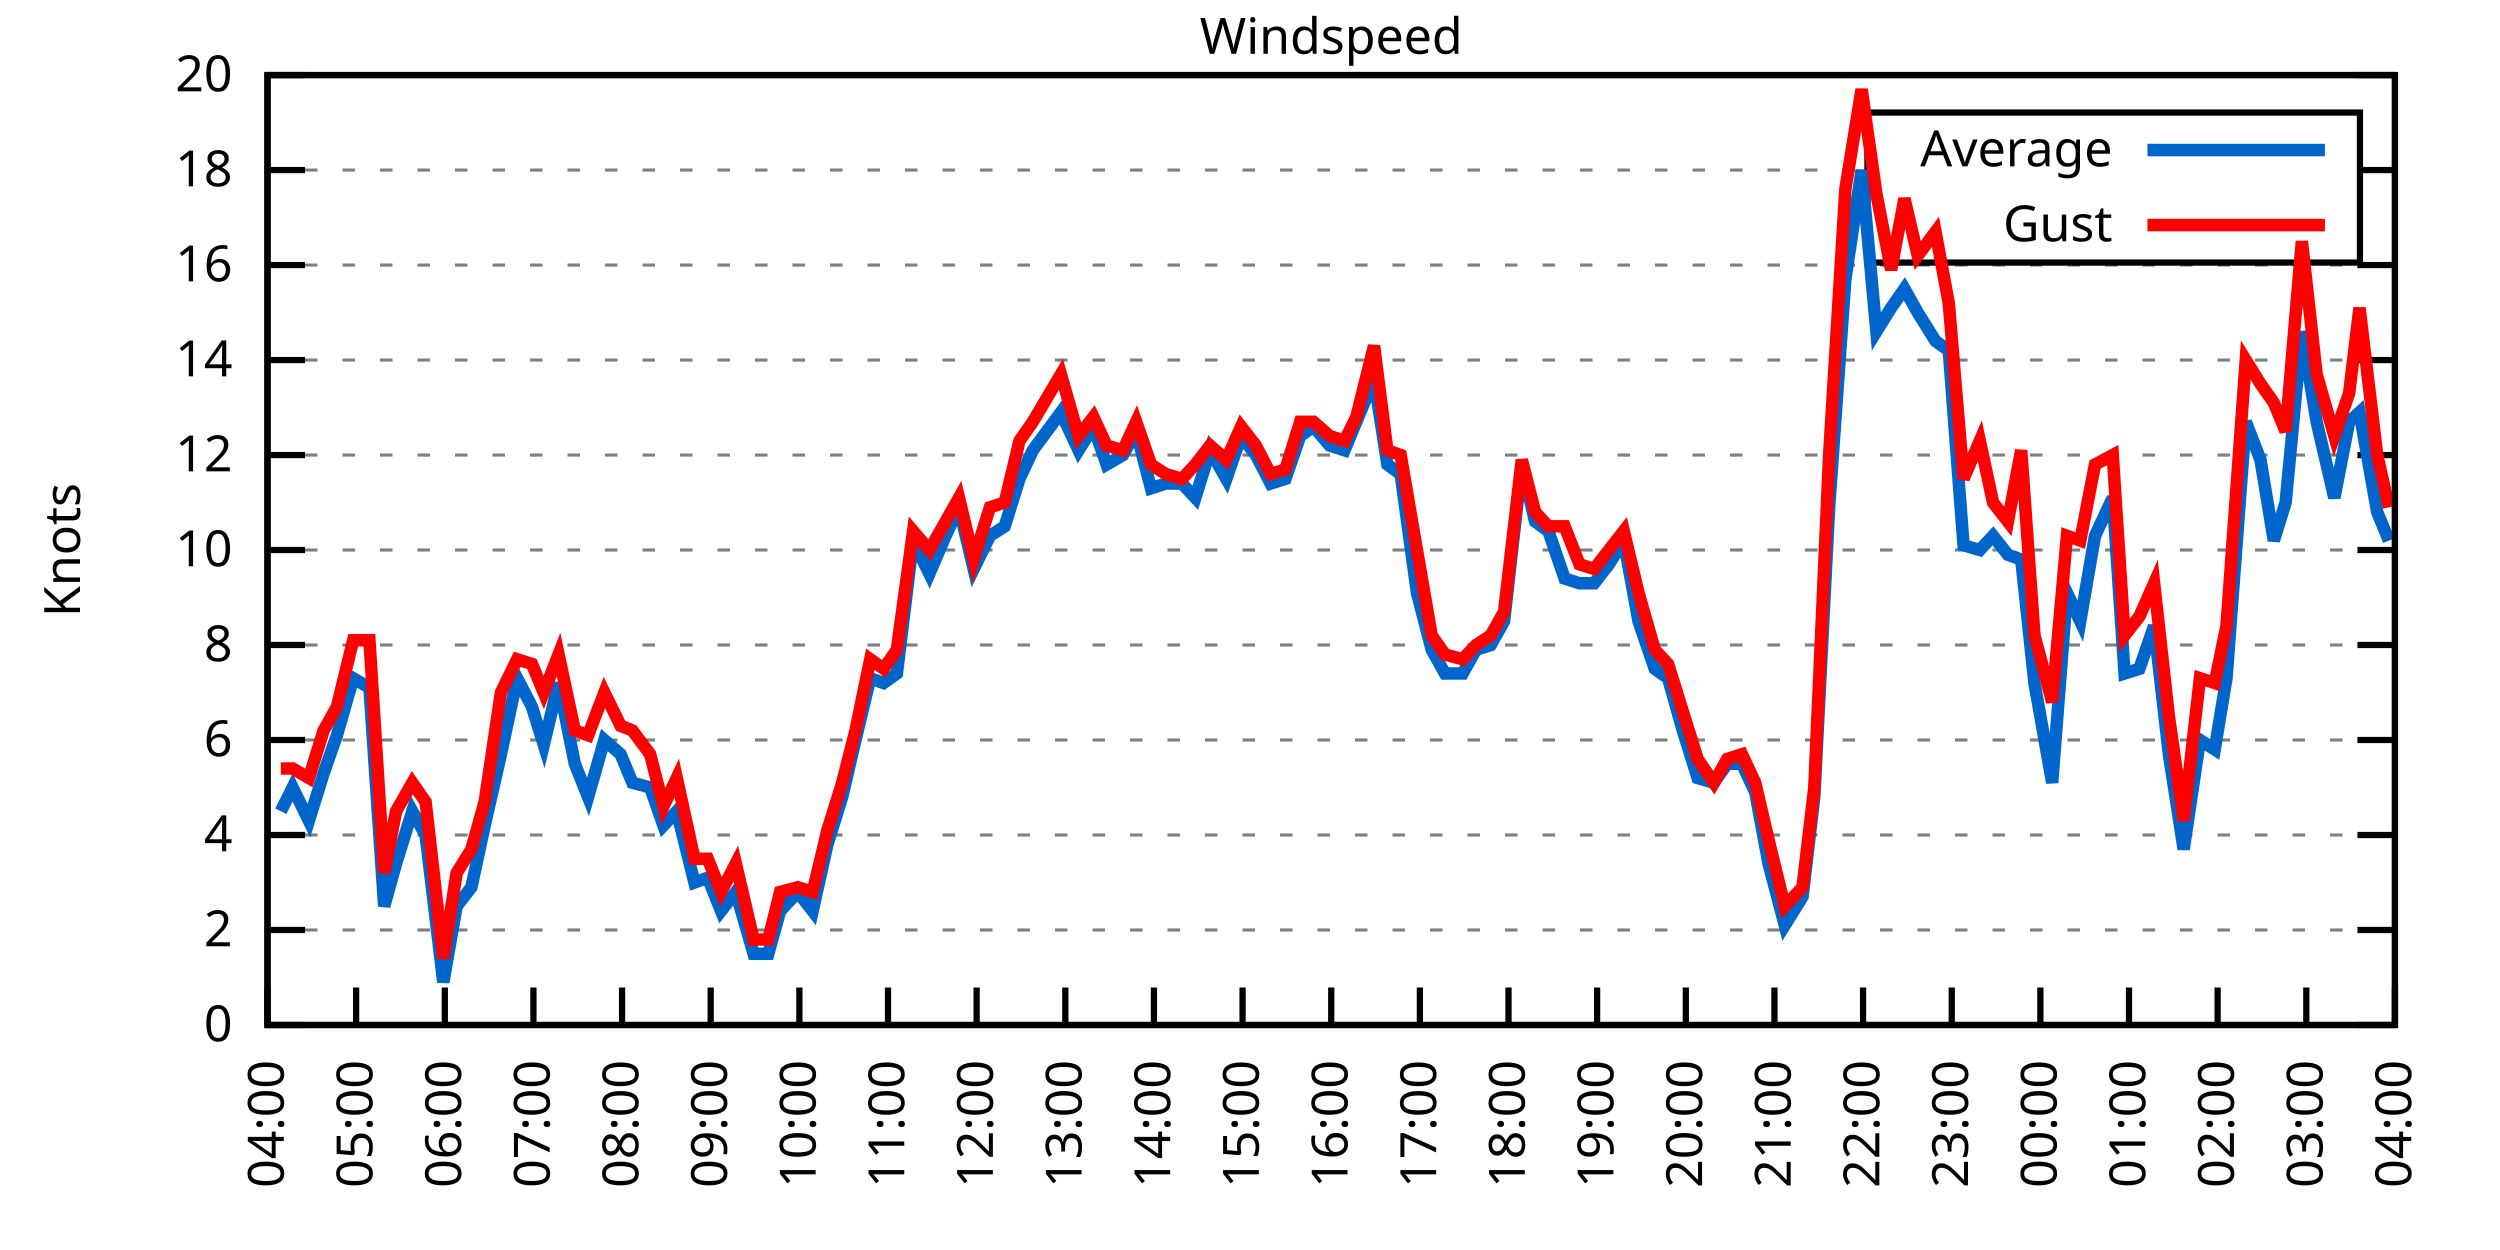
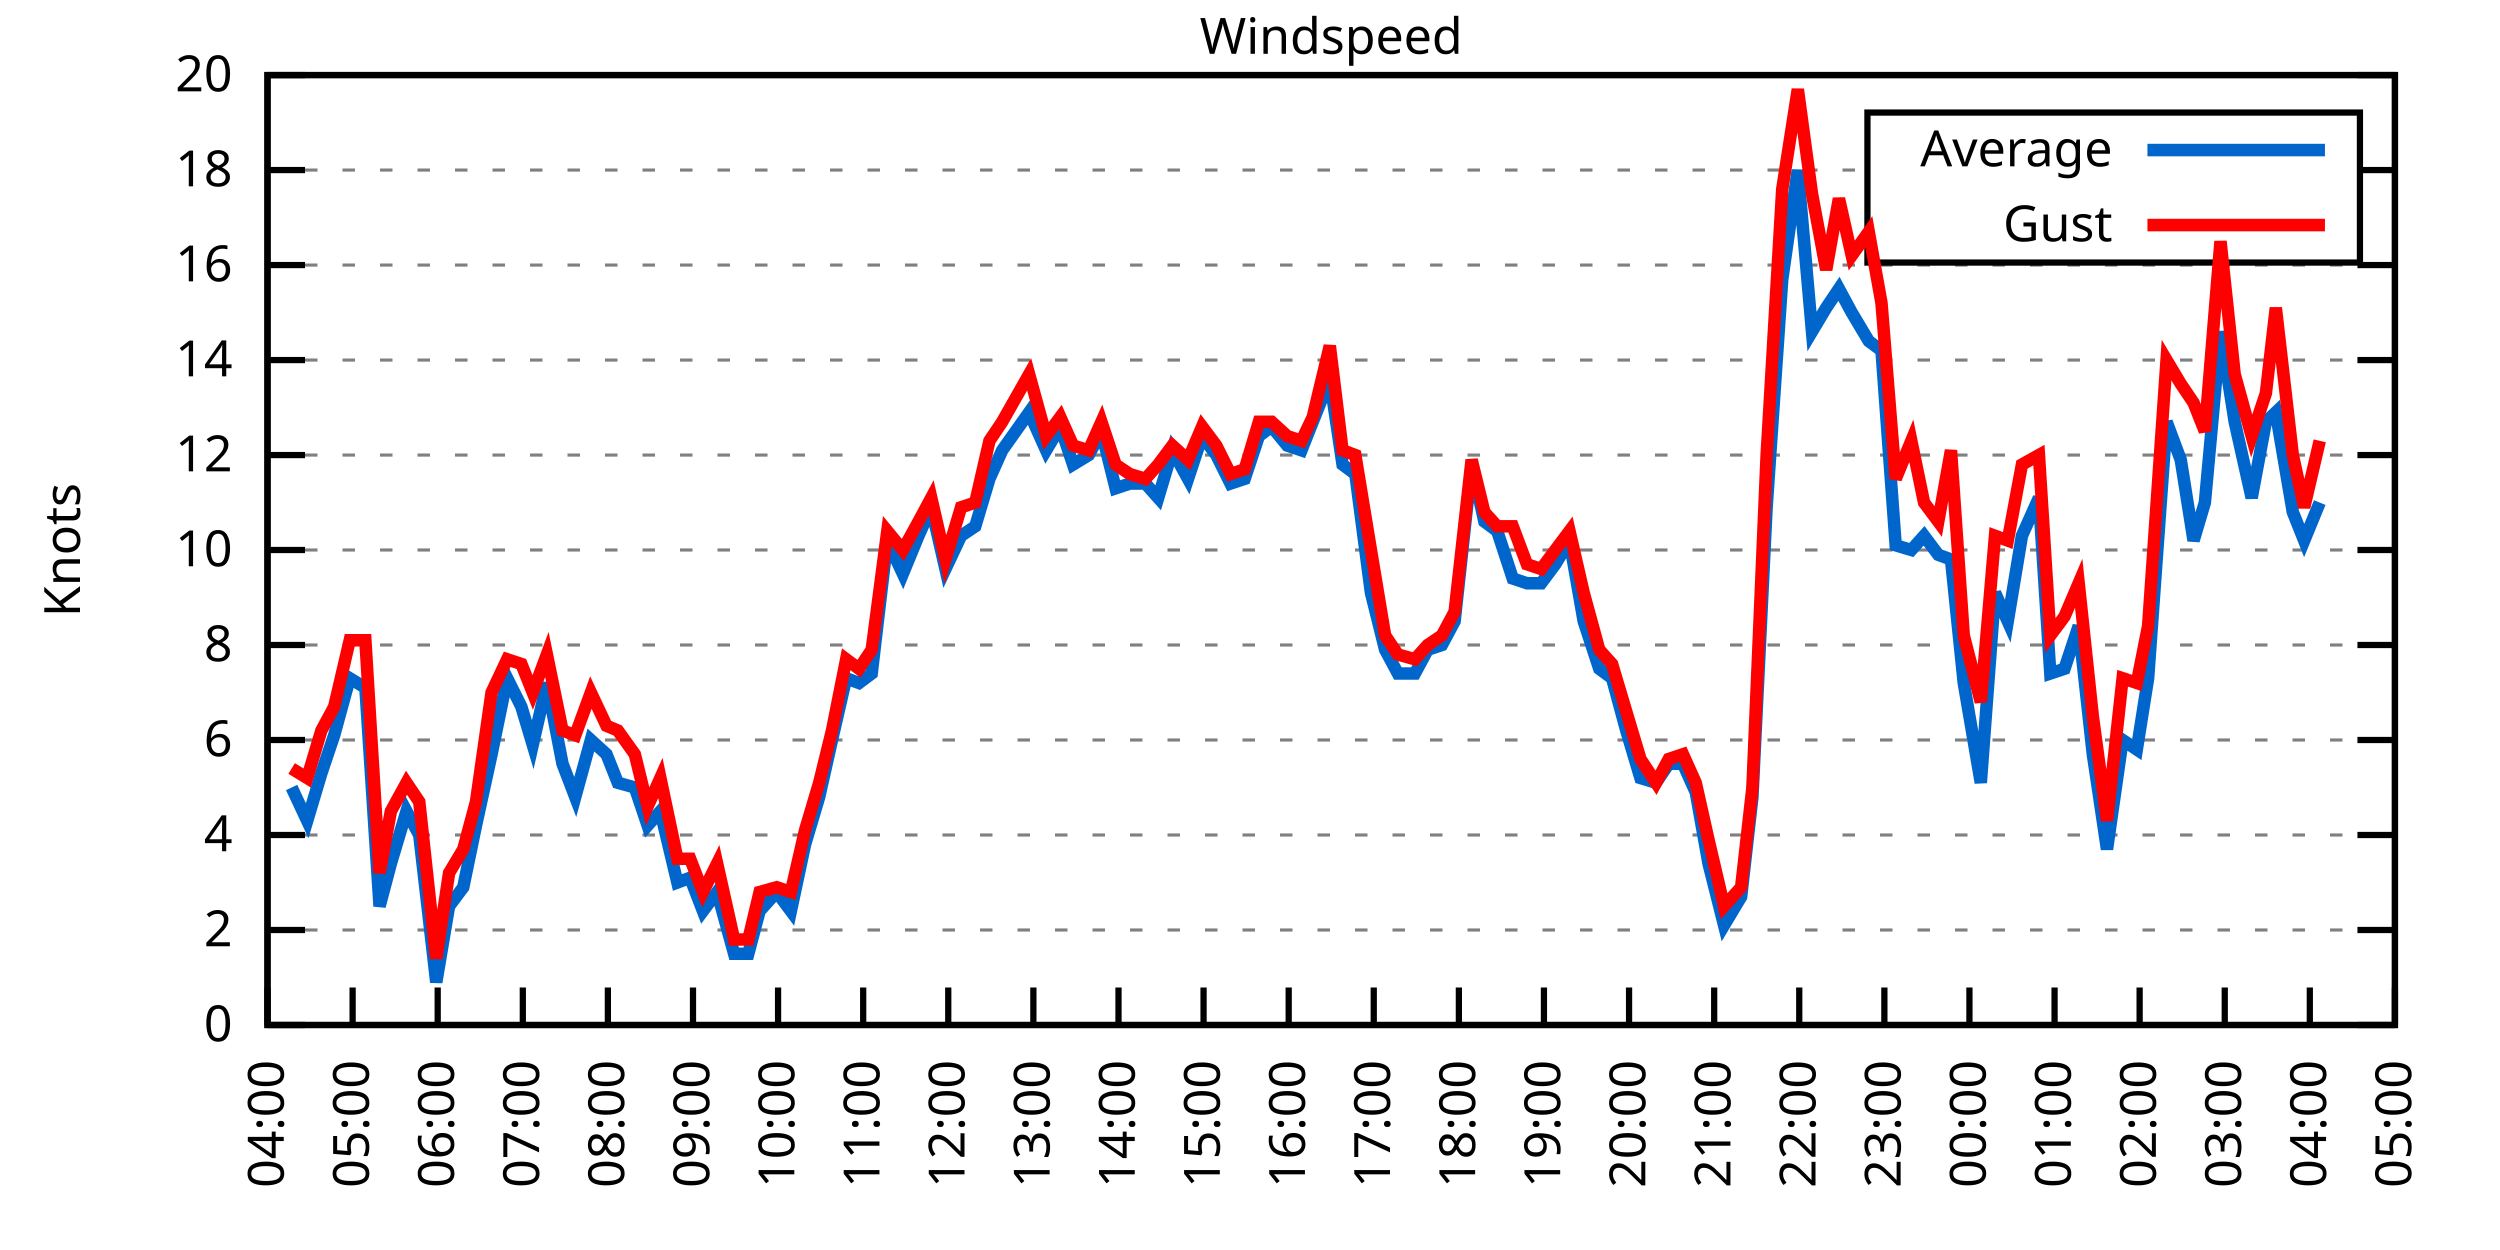
<svg xmlns="http://www.w3.org/2000/svg" xmlns:xlink="http://www.w3.org/1999/xlink" width="400" height="200" viewBox="0 0 400 200">
  <g id="gnuplot_canvas">
    <rect x="0" y="0" width="400" height="200" fill="none" />
    <defs>
      <circle id="gpDot" r="0.5" stroke-width="0.5" stroke="currentColor" />
      <path id="gpPt0" stroke-width="0.333" stroke="currentColor" d="M-1,0 h2 M0,-1 v2" />
      <path id="gpPt1" stroke-width="0.333" stroke="currentColor" d="M-1,-1 L1,1 M1,-1 L-1,1" />
      <path id="gpPt2" stroke-width="0.333" stroke="currentColor" d="M-1,0 L1,0 M0,-1 L0,1 M-1,-1 L1,1 M-1,1 L1,-1" />
      <rect id="gpPt3" stroke-width="0.333" stroke="currentColor" x="-1" y="-1" width="2" height="2" />
      <rect id="gpPt4" stroke-width="0.333" stroke="currentColor" fill="currentColor" x="-1" y="-1" width="2" height="2" />
      <circle id="gpPt5" stroke-width="0.333" stroke="currentColor" cx="0" cy="0" r="1" />
      <use xlink:href="#gpPt5" id="gpPt6" fill="currentColor" stroke="none" />
      <path id="gpPt7" stroke-width="0.333" stroke="currentColor" d="M0,-1.33 L-1.33,0.67 L1.33,0.67 z" />
      <use xlink:href="#gpPt7" id="gpPt8" fill="currentColor" stroke="none" />
      <use xlink:href="#gpPt7" id="gpPt9" stroke="currentColor" transform="rotate(180)" />
      <use xlink:href="#gpPt9" id="gpPt10" fill="currentColor" stroke="none" />
      <use xlink:href="#gpPt3" id="gpPt11" stroke="currentColor" transform="rotate(45)" />
      <use xlink:href="#gpPt11" id="gpPt12" fill="currentColor" stroke="none" />
      <path id="gpPt13" stroke-width="0.333" stroke="currentColor" d="M0,1.330 L1.265,0.411 L0.782,-1.067 L-0.782,-1.076 L-1.265,0.411 z" />
      <use xlink:href="#gpPt13" id="gpPt14" fill="currentColor" stroke="none" />
      <filter id="textbox" filterUnits="objectBoundingBox" x="0" y="0" height="1" width="1">
        <feFlood flood-color="white" flood-opacity="1" result="bgnd" />
        <feComposite in="SourceGraphic" in2="bgnd" operator="atop" />
      </filter>
      <filter id="greybox" filterUnits="objectBoundingBox" x="0" y="0" height="1" width="1">
        <feFlood flood-color="lightgrey" flood-opacity="1" result="grey" />
        <feComposite in="SourceGraphic" in2="grey" operator="atop" />
      </filter>
    </defs>
    <g fill="none" color="white" stroke="currentColor" stroke-width="1.00" stroke-linecap="butt" stroke-linejoin="miter">
</g>
    <g fill="none" color="black" stroke="currentColor" stroke-width="1.00" stroke-linecap="butt" stroke-linejoin="miter">
      <g stroke="none" shape-rendering="crispEdges">
        <polygon fill="rgb(255, 255, 255)" points="42.80,164.00 383.18,164.00 383.18,12.02 42.80,12.02 " />
      </g>
    </g>
    <g fill="none" color="black" stroke="currentColor" stroke-width="1.00" stroke-linecap="butt" stroke-linejoin="miter">
</g>
    <g fill="none" color="black" stroke="black" stroke-width="0.50" stroke-linecap="butt" stroke-linejoin="miter">
</g>
    <g fill="none" color="gray" stroke="currentColor" stroke-width="0.50" stroke-linecap="butt" stroke-linejoin="miter">
      <path stroke="gray" stroke-dasharray="2,4" class="gridline" d="M42.80,164.00 L383.19,164.00  " />
    </g>
    <g fill="none" color="gray" stroke="gray" stroke-width="1.00" stroke-linecap="butt" stroke-linejoin="miter">
</g>
    <g fill="none" color="black" stroke="currentColor" stroke-width="1.00" stroke-linecap="butt" stroke-linejoin="miter">
      <path stroke="black" d="M42.80,164.00 L48.80,164.00 M383.19,164.00 L377.19,164.00  " />
      <g transform="translate(37.20,166.60)" stroke="none" fill="black" font-family="Sans" font-size="8.00" text-anchor="end">
        <text>
          <tspan font-family="Sans"> 0</tspan>
        </text>
      </g>
    </g>
    <g fill="none" color="black" stroke="currentColor" stroke-width="1.00" stroke-linecap="butt" stroke-linejoin="miter">
</g>
    <g fill="none" color="black" stroke="black" stroke-width="0.50" stroke-linecap="butt" stroke-linejoin="miter">
</g>
    <g fill="none" color="gray" stroke="currentColor" stroke-width="0.50" stroke-linecap="butt" stroke-linejoin="miter">
      <path stroke="gray" stroke-dasharray="2,4" class="gridline" d="M42.80,148.80 L383.19,148.80  " />
    </g>
    <g fill="none" color="gray" stroke="gray" stroke-width="1.00" stroke-linecap="butt" stroke-linejoin="miter">
</g>
    <g fill="none" color="black" stroke="currentColor" stroke-width="1.00" stroke-linecap="butt" stroke-linejoin="miter">
      <path stroke="black" d="M42.80,148.80 L48.80,148.80 M383.19,148.80 L377.19,148.80  " />
      <g transform="translate(37.20,151.40)" stroke="none" fill="black" font-family="Sans" font-size="8.00" text-anchor="end">
        <text>
          <tspan font-family="Sans"> 2</tspan>
        </text>
      </g>
    </g>
    <g fill="none" color="black" stroke="currentColor" stroke-width="1.00" stroke-linecap="butt" stroke-linejoin="miter">
</g>
    <g fill="none" color="black" stroke="black" stroke-width="0.50" stroke-linecap="butt" stroke-linejoin="miter">
</g>
    <g fill="none" color="gray" stroke="currentColor" stroke-width="0.50" stroke-linecap="butt" stroke-linejoin="miter">
      <path stroke="gray" stroke-dasharray="2,4" class="gridline" d="M42.80,133.60 L383.19,133.60  " />
    </g>
    <g fill="none" color="gray" stroke="gray" stroke-width="1.00" stroke-linecap="butt" stroke-linejoin="miter">
</g>
    <g fill="none" color="black" stroke="currentColor" stroke-width="1.00" stroke-linecap="butt" stroke-linejoin="miter">
      <path stroke="black" d="M42.80,133.60 L48.80,133.60 M383.19,133.60 L377.19,133.60  " />
      <g transform="translate(37.20,136.20)" stroke="none" fill="black" font-family="Sans" font-size="8.00" text-anchor="end">
        <text>
          <tspan font-family="Sans"> 4</tspan>
        </text>
      </g>
    </g>
    <g fill="none" color="black" stroke="currentColor" stroke-width="1.00" stroke-linecap="butt" stroke-linejoin="miter">
</g>
    <g fill="none" color="black" stroke="black" stroke-width="0.50" stroke-linecap="butt" stroke-linejoin="miter">
</g>
    <g fill="none" color="gray" stroke="currentColor" stroke-width="0.50" stroke-linecap="butt" stroke-linejoin="miter">
      <path stroke="gray" stroke-dasharray="2,4" class="gridline" d="M42.80,118.40 L383.19,118.40  " />
    </g>
    <g fill="none" color="gray" stroke="gray" stroke-width="1.00" stroke-linecap="butt" stroke-linejoin="miter">
</g>
    <g fill="none" color="black" stroke="currentColor" stroke-width="1.00" stroke-linecap="butt" stroke-linejoin="miter">
      <path stroke="black" d="M42.80,118.40 L48.80,118.40 M383.19,118.40 L377.19,118.40  " />
      <g transform="translate(37.20,121.00)" stroke="none" fill="black" font-family="Sans" font-size="8.00" text-anchor="end">
        <text>
          <tspan font-family="Sans"> 6</tspan>
        </text>
      </g>
    </g>
    <g fill="none" color="black" stroke="currentColor" stroke-width="1.00" stroke-linecap="butt" stroke-linejoin="miter">
</g>
    <g fill="none" color="black" stroke="black" stroke-width="0.50" stroke-linecap="butt" stroke-linejoin="miter">
</g>
    <g fill="none" color="gray" stroke="currentColor" stroke-width="0.50" stroke-linecap="butt" stroke-linejoin="miter">
      <path stroke="gray" stroke-dasharray="2,4" class="gridline" d="M42.80,103.20 L383.19,103.20  " />
    </g>
    <g fill="none" color="gray" stroke="gray" stroke-width="1.00" stroke-linecap="butt" stroke-linejoin="miter">
</g>
    <g fill="none" color="black" stroke="currentColor" stroke-width="1.00" stroke-linecap="butt" stroke-linejoin="miter">
      <path stroke="black" d="M42.80,103.20 L48.80,103.20 M383.19,103.20 L377.19,103.20  " />
      <g transform="translate(37.20,105.80)" stroke="none" fill="black" font-family="Sans" font-size="8.00" text-anchor="end">
        <text>
          <tspan font-family="Sans"> 8</tspan>
        </text>
      </g>
    </g>
    <g fill="none" color="black" stroke="currentColor" stroke-width="1.00" stroke-linecap="butt" stroke-linejoin="miter">
</g>
    <g fill="none" color="black" stroke="black" stroke-width="0.50" stroke-linecap="butt" stroke-linejoin="miter">
</g>
    <g fill="none" color="gray" stroke="currentColor" stroke-width="0.50" stroke-linecap="butt" stroke-linejoin="miter">
      <path stroke="gray" stroke-dasharray="2,4" class="gridline" d="M42.80,88.00 L383.19,88.00  " />
    </g>
    <g fill="none" color="gray" stroke="gray" stroke-width="1.00" stroke-linecap="butt" stroke-linejoin="miter">
</g>
    <g fill="none" color="black" stroke="currentColor" stroke-width="1.00" stroke-linecap="butt" stroke-linejoin="miter">
      <path stroke="black" d="M42.80,88.00 L48.80,88.00 M383.19,88.00 L377.19,88.00  " />
      <g transform="translate(37.20,90.60)" stroke="none" fill="black" font-family="Sans" font-size="8.00" text-anchor="end">
        <text>
          <tspan font-family="Sans"> 10</tspan>
        </text>
      </g>
    </g>
    <g fill="none" color="black" stroke="currentColor" stroke-width="1.00" stroke-linecap="butt" stroke-linejoin="miter">
</g>
    <g fill="none" color="black" stroke="black" stroke-width="0.50" stroke-linecap="butt" stroke-linejoin="miter">
</g>
    <g fill="none" color="gray" stroke="currentColor" stroke-width="0.50" stroke-linecap="butt" stroke-linejoin="miter">
      <path stroke="gray" stroke-dasharray="2,4" class="gridline" d="M42.80,72.81 L383.19,72.81  " />
    </g>
    <g fill="none" color="gray" stroke="gray" stroke-width="1.00" stroke-linecap="butt" stroke-linejoin="miter">
</g>
    <g fill="none" color="black" stroke="currentColor" stroke-width="1.00" stroke-linecap="butt" stroke-linejoin="miter">
      <path stroke="black" d="M42.80,72.81 L48.80,72.81 M383.19,72.81 L377.19,72.81  " />
      <g transform="translate(37.20,75.41)" stroke="none" fill="black" font-family="Sans" font-size="8.00" text-anchor="end">
        <text>
          <tspan font-family="Sans"> 12</tspan>
        </text>
      </g>
    </g>
    <g fill="none" color="black" stroke="currentColor" stroke-width="1.00" stroke-linecap="butt" stroke-linejoin="miter">
</g>
    <g fill="none" color="black" stroke="black" stroke-width="0.50" stroke-linecap="butt" stroke-linejoin="miter">
</g>
    <g fill="none" color="gray" stroke="currentColor" stroke-width="0.50" stroke-linecap="butt" stroke-linejoin="miter">
      <path stroke="gray" stroke-dasharray="2,4" class="gridline" d="M42.80,57.61 L383.19,57.61  " />
    </g>
    <g fill="none" color="gray" stroke="gray" stroke-width="1.00" stroke-linecap="butt" stroke-linejoin="miter">
</g>
    <g fill="none" color="black" stroke="currentColor" stroke-width="1.00" stroke-linecap="butt" stroke-linejoin="miter">
      <path stroke="black" d="M42.80,57.61 L48.80,57.61 M383.19,57.61 L377.19,57.61  " />
      <g transform="translate(37.20,60.21)" stroke="none" fill="black" font-family="Sans" font-size="8.00" text-anchor="end">
        <text>
          <tspan font-family="Sans"> 14</tspan>
        </text>
      </g>
    </g>
    <g fill="none" color="black" stroke="currentColor" stroke-width="1.00" stroke-linecap="butt" stroke-linejoin="miter">
</g>
    <g fill="none" color="black" stroke="black" stroke-width="0.50" stroke-linecap="butt" stroke-linejoin="miter">
</g>
    <g fill="none" color="gray" stroke="currentColor" stroke-width="0.50" stroke-linecap="butt" stroke-linejoin="miter">
      <path stroke="gray" stroke-dasharray="2,4" class="gridline" d="M42.80,42.41 L383.19,42.41  " />
    </g>
    <g fill="none" color="gray" stroke="gray" stroke-width="1.00" stroke-linecap="butt" stroke-linejoin="miter">
</g>
    <g fill="none" color="black" stroke="currentColor" stroke-width="1.00" stroke-linecap="butt" stroke-linejoin="miter">
      <path stroke="black" d="M42.80,42.41 L48.80,42.41 M383.19,42.41 L377.19,42.41  " />
      <g transform="translate(37.20,45.01)" stroke="none" fill="black" font-family="Sans" font-size="8.00" text-anchor="end">
        <text>
          <tspan font-family="Sans"> 16</tspan>
        </text>
      </g>
    </g>
    <g fill="none" color="black" stroke="currentColor" stroke-width="1.00" stroke-linecap="butt" stroke-linejoin="miter">
</g>
    <g fill="none" color="black" stroke="black" stroke-width="0.50" stroke-linecap="butt" stroke-linejoin="miter">
</g>
    <g fill="none" color="gray" stroke="currentColor" stroke-width="0.50" stroke-linecap="butt" stroke-linejoin="miter">
      <path stroke="gray" stroke-dasharray="2,4" class="gridline" d="M42.80,27.21 L298.79,27.21 M377.59,27.21 L383.19,27.21  " />
    </g>
    <g fill="none" color="gray" stroke="gray" stroke-width="1.00" stroke-linecap="butt" stroke-linejoin="miter">
</g>
    <g fill="none" color="black" stroke="currentColor" stroke-width="1.00" stroke-linecap="butt" stroke-linejoin="miter">
      <path stroke="black" d="M42.80,27.21 L48.80,27.21 M383.19,27.21 L377.19,27.21  " />
      <g transform="translate(37.20,29.81)" stroke="none" fill="black" font-family="Sans" font-size="8.00" text-anchor="end">
        <text>
          <tspan font-family="Sans"> 18</tspan>
        </text>
      </g>
    </g>
    <g fill="none" color="black" stroke="currentColor" stroke-width="1.00" stroke-linecap="butt" stroke-linejoin="miter">
</g>
    <g fill="none" color="black" stroke="black" stroke-width="0.50" stroke-linecap="butt" stroke-linejoin="miter">
</g>
    <g fill="none" color="gray" stroke="currentColor" stroke-width="0.50" stroke-linecap="butt" stroke-linejoin="miter">
      <path stroke="gray" stroke-dasharray="2,4" class="gridline" d="M42.80,12.01 L383.19,12.01  " />
    </g>
    <g fill="none" color="gray" stroke="gray" stroke-width="1.00" stroke-linecap="butt" stroke-linejoin="miter">
</g>
    <g fill="none" color="black" stroke="currentColor" stroke-width="1.00" stroke-linecap="butt" stroke-linejoin="miter">
      <path stroke="black" d="M42.80,12.01 L48.80,12.01 M383.19,12.01 L377.19,12.01  " />
      <g transform="translate(37.20,14.61)" stroke="none" fill="black" font-family="Sans" font-size="8.00" text-anchor="end">
        <text>
          <tspan font-family="Sans"> 20</tspan>
        </text>
      </g>
    </g>
    <g fill="none" color="black" stroke="currentColor" stroke-width="1.00" stroke-linecap="butt" stroke-linejoin="miter">
      <path stroke="black" d="M42.80,164.00 L42.80,158.00  " />
      <g transform="translate(45.40,169.60) rotate(270.00)" stroke="none" fill="black" font-family="Sans" font-size="8.00" text-anchor="end">
        <text>
          <tspan font-family="Sans">04:00</tspan>
        </text>
      </g>
    </g>
    <g fill="none" color="black" stroke="currentColor" stroke-width="1.00" stroke-linecap="butt" stroke-linejoin="miter">
-       <path stroke="black" d="M56.98,164.00 L56.98,158.00  " />
-       <g transform="translate(59.58,169.60) rotate(270.00)" stroke="none" fill="black" font-family="Sans" font-size="8.00" text-anchor="end">
+       <path stroke="black" d="M56.42,164.00 L56.42,158.00  " />
+       <g transform="translate(59.02,169.60) rotate(270.00)" stroke="none" fill="black" font-family="Sans" font-size="8.00" text-anchor="end">
        <text>
          <tspan font-family="Sans">05:00</tspan>
        </text>
      </g>
    </g>
    <g fill="none" color="black" stroke="currentColor" stroke-width="1.00" stroke-linecap="butt" stroke-linejoin="miter">
-       <path stroke="black" d="M71.17,164.00 L71.17,158.00  " />
-       <g transform="translate(73.77,169.60) rotate(270.00)" stroke="none" fill="black" font-family="Sans" font-size="8.00" text-anchor="end">
+       <path stroke="black" d="M70.03,164.00 L70.03,158.00  " />
+       <g transform="translate(72.63,169.60) rotate(270.00)" stroke="none" fill="black" font-family="Sans" font-size="8.00" text-anchor="end">
        <text>
          <tspan font-family="Sans">06:00</tspan>
        </text>
      </g>
    </g>
    <g fill="none" color="black" stroke="currentColor" stroke-width="1.00" stroke-linecap="butt" stroke-linejoin="miter">
-       <path stroke="black" d="M85.35,164.00 L85.35,158.00  " />
-       <g transform="translate(87.95,169.60) rotate(270.00)" stroke="none" fill="black" font-family="Sans" font-size="8.00" text-anchor="end">
+       <path stroke="black" d="M83.65,164.00 L83.65,158.00  " />
+       <g transform="translate(86.25,169.60) rotate(270.00)" stroke="none" fill="black" font-family="Sans" font-size="8.00" text-anchor="end">
        <text>
          <tspan font-family="Sans">07:00</tspan>
        </text>
      </g>
    </g>
    <g fill="none" color="black" stroke="currentColor" stroke-width="1.00" stroke-linecap="butt" stroke-linejoin="miter">
-       <path stroke="black" d="M99.53,164.00 L99.53,158.00  " />
-       <g transform="translate(102.13,169.60) rotate(270.00)" stroke="none" fill="black" font-family="Sans" font-size="8.00" text-anchor="end">
+       <path stroke="black" d="M97.26,164.00 L97.26,158.00  " />
+       <g transform="translate(99.86,169.60) rotate(270.00)" stroke="none" fill="black" font-family="Sans" font-size="8.00" text-anchor="end">
        <text>
          <tspan font-family="Sans">08:00</tspan>
        </text>
      </g>
    </g>
    <g fill="none" color="black" stroke="currentColor" stroke-width="1.00" stroke-linecap="butt" stroke-linejoin="miter">
-       <path stroke="black" d="M113.71,164.00 L113.71,158.00  " />
-       <g transform="translate(116.31,169.60) rotate(270.00)" stroke="none" fill="black" font-family="Sans" font-size="8.00" text-anchor="end">
+       <path stroke="black" d="M110.88,164.00 L110.88,158.00  " />
+       <g transform="translate(113.48,169.60) rotate(270.00)" stroke="none" fill="black" font-family="Sans" font-size="8.00" text-anchor="end">
        <text>
          <tspan font-family="Sans">09:00</tspan>
        </text>
      </g>
    </g>
    <g fill="none" color="black" stroke="currentColor" stroke-width="1.00" stroke-linecap="butt" stroke-linejoin="miter">
-       <path stroke="black" d="M127.90,164.00 L127.90,158.00  " />
-       <g transform="translate(130.50,169.60) rotate(270.00)" stroke="none" fill="black" font-family="Sans" font-size="8.00" text-anchor="end">
+       <path stroke="black" d="M124.49,164.00 L124.49,158.00  " />
+       <g transform="translate(127.09,169.60) rotate(270.00)" stroke="none" fill="black" font-family="Sans" font-size="8.00" text-anchor="end">
        <text>
          <tspan font-family="Sans">10:00</tspan>
        </text>
      </g>
    </g>
    <g fill="none" color="black" stroke="currentColor" stroke-width="1.00" stroke-linecap="butt" stroke-linejoin="miter">
-       <path stroke="black" d="M142.08,164.00 L142.08,158.00  " />
-       <g transform="translate(144.68,169.60) rotate(270.00)" stroke="none" fill="black" font-family="Sans" font-size="8.00" text-anchor="end">
+       <path stroke="black" d="M138.11,164.00 L138.11,158.00  " />
+       <g transform="translate(140.71,169.60) rotate(270.00)" stroke="none" fill="black" font-family="Sans" font-size="8.00" text-anchor="end">
        <text>
          <tspan font-family="Sans">11:00</tspan>
        </text>
      </g>
    </g>
    <g fill="none" color="black" stroke="currentColor" stroke-width="1.00" stroke-linecap="butt" stroke-linejoin="miter">
-       <path stroke="black" d="M156.26,164.00 L156.26,158.00  " />
-       <g transform="translate(158.86,169.60) rotate(270.00)" stroke="none" fill="black" font-family="Sans" font-size="8.00" text-anchor="end">
+       <path stroke="black" d="M151.72,164.00 L151.72,158.00  " />
+       <g transform="translate(154.32,169.60) rotate(270.00)" stroke="none" fill="black" font-family="Sans" font-size="8.00" text-anchor="end">
        <text>
          <tspan font-family="Sans">12:00</tspan>
        </text>
      </g>
    </g>
    <g fill="none" color="black" stroke="currentColor" stroke-width="1.00" stroke-linecap="butt" stroke-linejoin="miter">
-       <path stroke="black" d="M170.45,164.00 L170.45,158.00  " />
-       <g transform="translate(173.05,169.60) rotate(270.00)" stroke="none" fill="black" font-family="Sans" font-size="8.00" text-anchor="end">
+       <path stroke="black" d="M165.34,164.00 L165.34,158.00  " />
+       <g transform="translate(167.94,169.60) rotate(270.00)" stroke="none" fill="black" font-family="Sans" font-size="8.00" text-anchor="end">
        <text>
          <tspan font-family="Sans">13:00</tspan>
        </text>
      </g>
    </g>
    <g fill="none" color="black" stroke="currentColor" stroke-width="1.00" stroke-linecap="butt" stroke-linejoin="miter">
-       <path stroke="black" d="M184.63,164.00 L184.63,158.00  " />
-       <g transform="translate(187.23,169.60) rotate(270.00)" stroke="none" fill="black" font-family="Sans" font-size="8.00" text-anchor="end">
+       <path stroke="black" d="M178.96,164.00 L178.96,158.00  " />
+       <g transform="translate(181.56,169.60) rotate(270.00)" stroke="none" fill="black" font-family="Sans" font-size="8.00" text-anchor="end">
        <text>
          <tspan font-family="Sans">14:00</tspan>
        </text>
      </g>
    </g>
    <g fill="none" color="black" stroke="currentColor" stroke-width="1.00" stroke-linecap="butt" stroke-linejoin="miter">
-       <path stroke="black" d="M198.81,164.00 L198.81,158.00  " />
-       <g transform="translate(201.41,169.60) rotate(270.00)" stroke="none" fill="black" font-family="Sans" font-size="8.00" text-anchor="end">
+       <path stroke="black" d="M192.57,164.00 L192.57,158.00  " />
+       <g transform="translate(195.17,169.60) rotate(270.00)" stroke="none" fill="black" font-family="Sans" font-size="8.00" text-anchor="end">
        <text>
          <tspan font-family="Sans">15:00</tspan>
        </text>
      </g>
    </g>
    <g fill="none" color="black" stroke="currentColor" stroke-width="1.00" stroke-linecap="butt" stroke-linejoin="miter">
-       <path stroke="black" d="M213.00,164.00 L213.00,158.00  " />
-       <g transform="translate(215.60,169.60) rotate(270.00)" stroke="none" fill="black" font-family="Sans" font-size="8.00" text-anchor="end">
+       <path stroke="black" d="M206.19,164.00 L206.19,158.00  " />
+       <g transform="translate(208.79,169.60) rotate(270.00)" stroke="none" fill="black" font-family="Sans" font-size="8.00" text-anchor="end">
        <text>
          <tspan font-family="Sans">16:00</tspan>
        </text>
      </g>
    </g>
    <g fill="none" color="black" stroke="currentColor" stroke-width="1.00" stroke-linecap="butt" stroke-linejoin="miter">
-       <path stroke="black" d="M227.18,164.00 L227.18,158.00  " />
-       <g transform="translate(229.78,169.60) rotate(270.00)" stroke="none" fill="black" font-family="Sans" font-size="8.00" text-anchor="end">
+       <path stroke="black" d="M219.80,164.00 L219.80,158.00  " />
+       <g transform="translate(222.40,169.60) rotate(270.00)" stroke="none" fill="black" font-family="Sans" font-size="8.00" text-anchor="end">
        <text>
          <tspan font-family="Sans">17:00</tspan>
        </text>
      </g>
    </g>
    <g fill="none" color="black" stroke="currentColor" stroke-width="1.00" stroke-linecap="butt" stroke-linejoin="miter">
-       <path stroke="black" d="M241.36,164.00 L241.36,158.00  " />
-       <g transform="translate(243.96,169.60) rotate(270.00)" stroke="none" fill="black" font-family="Sans" font-size="8.00" text-anchor="end">
+       <path stroke="black" d="M233.42,164.00 L233.42,158.00  " />
+       <g transform="translate(236.02,169.60) rotate(270.00)" stroke="none" fill="black" font-family="Sans" font-size="8.00" text-anchor="end">
        <text>
          <tspan font-family="Sans">18:00</tspan>
        </text>
      </g>
    </g>
    <g fill="none" color="black" stroke="currentColor" stroke-width="1.00" stroke-linecap="butt" stroke-linejoin="miter">
-       <path stroke="black" d="M255.54,164.00 L255.54,158.00  " />
-       <g transform="translate(258.14,169.60) rotate(270.00)" stroke="none" fill="black" font-family="Sans" font-size="8.00" text-anchor="end">
+       <path stroke="black" d="M247.03,164.00 L247.03,158.00  " />
+       <g transform="translate(249.63,169.60) rotate(270.00)" stroke="none" fill="black" font-family="Sans" font-size="8.00" text-anchor="end">
        <text>
          <tspan font-family="Sans">19:00</tspan>
        </text>
      </g>
    </g>
    <g fill="none" color="black" stroke="currentColor" stroke-width="1.00" stroke-linecap="butt" stroke-linejoin="miter">
-       <path stroke="black" d="M269.73,164.00 L269.73,158.00  " />
-       <g transform="translate(272.33,169.60) rotate(270.00)" stroke="none" fill="black" font-family="Sans" font-size="8.00" text-anchor="end">
+       <path stroke="black" d="M260.65,164.00 L260.65,158.00  " />
+       <g transform="translate(263.25,169.60) rotate(270.00)" stroke="none" fill="black" font-family="Sans" font-size="8.00" text-anchor="end">
        <text>
          <tspan font-family="Sans">20:00</tspan>
        </text>
      </g>
    </g>
    <g fill="none" color="black" stroke="currentColor" stroke-width="1.00" stroke-linecap="butt" stroke-linejoin="miter">
-       <path stroke="black" d="M283.91,164.00 L283.91,158.00  " />
-       <g transform="translate(286.51,169.60) rotate(270.00)" stroke="none" fill="black" font-family="Sans" font-size="8.00" text-anchor="end">
+       <path stroke="black" d="M274.27,164.00 L274.27,158.00  " />
+       <g transform="translate(276.87,169.60) rotate(270.00)" stroke="none" fill="black" font-family="Sans" font-size="8.00" text-anchor="end">
        <text>
          <tspan font-family="Sans">21:00</tspan>
        </text>
      </g>
    </g>
    <g fill="none" color="black" stroke="currentColor" stroke-width="1.00" stroke-linecap="butt" stroke-linejoin="miter">
-       <path stroke="black" d="M298.09,164.00 L298.09,158.00  " />
-       <g transform="translate(300.69,169.60) rotate(270.00)" stroke="none" fill="black" font-family="Sans" font-size="8.00" text-anchor="end">
+       <path stroke="black" d="M287.88,164.00 L287.88,158.00  " />
+       <g transform="translate(290.48,169.60) rotate(270.00)" stroke="none" fill="black" font-family="Sans" font-size="8.00" text-anchor="end">
        <text>
          <tspan font-family="Sans">22:00</tspan>
        </text>
      </g>
    </g>
    <g fill="none" color="black" stroke="currentColor" stroke-width="1.00" stroke-linecap="butt" stroke-linejoin="miter">
-       <path stroke="black" d="M312.28,164.00 L312.28,158.00  " />
-       <g transform="translate(314.88,169.60) rotate(270.00)" stroke="none" fill="black" font-family="Sans" font-size="8.00" text-anchor="end">
+       <path stroke="black" d="M301.50,164.00 L301.50,158.00  " />
+       <g transform="translate(304.10,169.60) rotate(270.00)" stroke="none" fill="black" font-family="Sans" font-size="8.00" text-anchor="end">
        <text>
          <tspan font-family="Sans">23:00</tspan>
        </text>
      </g>
    </g>
    <g fill="none" color="black" stroke="currentColor" stroke-width="1.00" stroke-linecap="butt" stroke-linejoin="miter">
-       <path stroke="black" d="M326.46,164.00 L326.46,158.00  " />
-       <g transform="translate(329.06,169.60) rotate(270.00)" stroke="none" fill="black" font-family="Sans" font-size="8.00" text-anchor="end">
+       <path stroke="black" d="M315.11,164.00 L315.11,158.00  " />
+       <g transform="translate(317.71,169.60) rotate(270.00)" stroke="none" fill="black" font-family="Sans" font-size="8.00" text-anchor="end">
        <text>
          <tspan font-family="Sans">00:00</tspan>
        </text>
      </g>
    </g>
    <g fill="none" color="black" stroke="currentColor" stroke-width="1.00" stroke-linecap="butt" stroke-linejoin="miter">
-       <path stroke="black" d="M340.64,164.00 L340.64,158.00  " />
-       <g transform="translate(343.24,169.60) rotate(270.00)" stroke="none" fill="black" font-family="Sans" font-size="8.00" text-anchor="end">
+       <path stroke="black" d="M328.73,164.00 L328.73,158.00  " />
+       <g transform="translate(331.33,169.60) rotate(270.00)" stroke="none" fill="black" font-family="Sans" font-size="8.00" text-anchor="end">
        <text>
          <tspan font-family="Sans">01:00</tspan>
        </text>
      </g>
    </g>
    <g fill="none" color="black" stroke="currentColor" stroke-width="1.00" stroke-linecap="butt" stroke-linejoin="miter">
-       <path stroke="black" d="M354.82,164.00 L354.82,158.00  " />
-       <g transform="translate(357.42,169.60) rotate(270.00)" stroke="none" fill="black" font-family="Sans" font-size="8.00" text-anchor="end">
+       <path stroke="black" d="M342.34,164.00 L342.34,158.00  " />
+       <g transform="translate(344.94,169.60) rotate(270.00)" stroke="none" fill="black" font-family="Sans" font-size="8.00" text-anchor="end">
        <text>
          <tspan font-family="Sans">02:00</tspan>
        </text>
      </g>
    </g>
    <g fill="none" color="black" stroke="currentColor" stroke-width="1.00" stroke-linecap="butt" stroke-linejoin="miter">
-       <path stroke="black" d="M369.01,164.00 L369.01,158.00  " />
-       <g transform="translate(371.61,169.60) rotate(270.00)" stroke="none" fill="black" font-family="Sans" font-size="8.00" text-anchor="end">
+       <path stroke="black" d="M355.96,164.00 L355.96,158.00  " />
+       <g transform="translate(358.56,169.60) rotate(270.00)" stroke="none" fill="black" font-family="Sans" font-size="8.00" text-anchor="end">
        <text>
          <tspan font-family="Sans">03:00</tspan>
+         </text>
+       </g>
+     </g>
+     <g fill="none" color="black" stroke="currentColor" stroke-width="1.00" stroke-linecap="butt" stroke-linejoin="miter">
+       <path stroke="black" d="M369.57,164.00 L369.57,158.00  " />
+       <g transform="translate(372.17,169.60) rotate(270.00)" stroke="none" fill="black" font-family="Sans" font-size="8.00" text-anchor="end">
+         <text>
+           <tspan font-family="Sans">04:00</tspan>
        </text>
      </g>
    </g>
    <g fill="none" color="black" stroke="currentColor" stroke-width="1.00" stroke-linecap="butt" stroke-linejoin="miter">
      <path stroke="black" d="M383.19,164.00 L383.19,158.00  " />
      <g transform="translate(385.79,169.60) rotate(270.00)" stroke="none" fill="black" font-family="Sans" font-size="8.00" text-anchor="end">
        <text>
-           <tspan font-family="Sans">04:00</tspan>
+           <tspan font-family="Sans">05:00</tspan>
        </text>
      </g>
    </g>
    <g fill="none" color="black" stroke="currentColor" stroke-width="1.00" stroke-linecap="butt" stroke-linejoin="miter">
</g>
    <g fill="none" color="black" stroke="currentColor" stroke-width="1.00" stroke-linecap="butt" stroke-linejoin="miter">
      <path stroke="black" d="M42.80,12.01 L42.80,164.00 L383.19,164.00 L383.19,12.01 L42.80,12.01 Z  " />
    </g>
    <g fill="none" color="black" stroke="currentColor" stroke-width="1.00" stroke-linecap="butt" stroke-linejoin="miter">
</g>
    <g fill="none" color="black" stroke="currentColor" stroke-width="1.00" stroke-linecap="butt" stroke-linejoin="miter">
      <path stroke="black" d="M298.79,42.01 L298.79,18.01 L377.59,18.01 L377.59,42.01 L298.79,42.01 Z  " />
    </g>
    <g id="Windspeed_plot_1">
      <g fill="none" color="white" stroke="black" stroke-width="2.00" stroke-linecap="butt" stroke-linejoin="miter">
</g>
      <g fill="none" color="black" stroke="currentColor" stroke-width="2.00" stroke-linecap="butt" stroke-linejoin="miter">
        <g transform="translate(337.99,26.61)" stroke="none" fill="black" font-family="Sans" font-size="8.00" text-anchor="end">
          <text>
            <tspan font-family="Sans">Average</tspan>
          </text>
        </g>
      </g>
      <g fill="none" color="black" stroke="currentColor" stroke-width="2.00" stroke-linecap="butt" stroke-linejoin="miter">
-         <path stroke="rgb(  0, 102, 204)" d="M343.59,24.01 L371.99,24.01 M44.93,129.80 L46.82,126.00 L49.42,131.32 L51.78,123.72 L53.91,117.64 L56.51,108.52   L59.11,110.04 L61.47,145.00 L63.37,138.16 L65.97,129.80 L68.09,133.60 L70.93,157.16 L73.06,145.00 L75.42,141.96   L77.55,132.08 L80.15,120.68 L82.75,108.52 L85.11,113.08 L87.00,119.16 L89.37,109.28 L91.97,122.20 L94.09,127.52   L96.70,118.40 L99.30,120.68 L101.19,125.24 L104.02,126.00 L106.15,132.08 L108.28,129.80 L111.11,141.20 L113.24,140.44   L115.37,145.76 L117.73,142.72 L120.57,152.60 L122.93,152.60 L124.82,145.76 L127.66,142.72 L130.02,145.76 L132.39,135.12   L134.75,127.52 L136.88,118.40 L139.24,108.52 L141.37,109.28 L143.50,107.76 L146.10,86.49 L148.70,91.80 L151.30,85.73   L153.43,81.17 L155.79,91.04 L158.39,85.73 L160.75,84.21 L163.12,76.61 L165.25,72.05 L169.74,65.97 L172.57,72.05   L174.94,68.25 L177.06,74.33 L179.67,72.81 L181.79,69.01 L184.16,78.13 L186.52,77.37 L189.12,77.37 L191.25,79.65   L193.61,72.05 L196.21,76.61 L198.58,69.77 L200.94,72.81 L203.30,77.37 L205.67,76.61 L208.03,69.77 L210.16,68.25   L212.76,71.29 L215.12,72.05 L217.01,67.49 L219.85,60.65 L221.98,74.33 L224.10,75.85 L226.71,94.84 L229.07,103.96   L231.20,107.76 L234.03,107.76 L236.16,103.96 L238.52,103.20 L240.65,99.40 L243.49,74.33 L245.62,83.45 L247.74,84.97   L250.34,92.56 L252.71,93.32 L255.07,93.32 L257.43,90.28 L259.80,86.49 L262.16,99.40 L264.76,107.00 L266.89,108.52   L269.25,116.88 L271.62,124.48 L274.22,125.24 L276.35,122.20 L278.71,122.20 L280.84,126.76 L282.96,138.16 L285.56,148.04   L288.40,143.48 L290.29,127.52 L292.66,81.17 L295.26,44.69 L297.86,27.21 L300.22,53.05 L302.58,49.25 L304.71,46.21   L306.84,50.01 L309.68,54.57 L311.80,56.09 L314.17,87.25 L316.77,88.00 L318.89,85.73 L321.26,88.76 L323.39,89.52   L325.51,109.28 L328.35,125.24 L330.71,94.84 L332.84,99.40 L335.20,85.73 L338.04,79.65 L339.93,107.76 L342.30,107.00   L344.66,100.16 L347.02,120.68 L349.39,135.88 L351.99,118.40 L354.35,119.92 L356.24,108.52 L359.32,67.49 L361.68,73.57   L363.81,86.49 L365.70,80.41 L368.30,53.05 L370.66,67.49 L373.50,79.65 L375.86,67.49 L377.52,65.97 L380.35,81.93   L382.24,86.49  " />
+         <path stroke="rgb(  0, 102, 204)" d="M343.59,24.01 L371.99,24.01 M46.66,126.00 L49.15,131.32 L51.42,123.72 L53.47,117.64 L55.96,108.52 L58.46,110.04   L60.73,145.00 L62.54,138.16 L65.04,129.80 L67.08,133.60 L69.80,157.16 L71.85,145.00 L74.12,141.96 L76.16,132.08   L78.65,120.68 L81.15,108.52 L83.42,113.08 L85.24,119.16 L87.50,109.28 L90.00,122.20 L92.04,127.52 L94.54,118.40   L97.04,120.68 L98.85,125.24 L101.57,126.00 L103.62,132.08 L105.66,129.80 L108.38,141.20 L110.42,140.44 L112.47,145.76   L114.74,142.72 L117.46,152.60 L119.73,152.60 L121.54,145.76 L124.27,142.72 L126.54,145.76 L128.81,135.12 L131.07,127.52   L133.12,118.40 L135.39,108.52 L137.43,109.28 L139.47,107.76 L141.97,86.49 L144.46,91.80 L146.96,85.73 L149.00,81.17   L151.27,91.04 L153.77,85.73 L156.04,84.21 L158.31,76.61 L160.35,72.05 L164.66,65.97 L167.38,72.05 L169.65,68.25   L171.69,74.33 L174.19,72.81 L176.23,69.01 L178.50,78.13 L180.77,77.37 L183.27,77.37 L185.31,79.65 L187.58,72.05   L190.08,76.61 L192.34,69.77 L194.61,72.81 L196.88,77.37 L199.15,76.61 L201.42,69.77 L203.46,68.25 L205.96,71.29   L208.23,72.05 L210.04,67.49 L212.77,60.65 L214.81,74.33 L216.85,75.85 L219.35,94.84 L221.62,103.96 L223.66,107.76   L226.38,107.76 L228.43,103.96 L230.70,103.20 L232.74,99.40 L235.46,74.33 L237.50,83.45 L239.55,84.97 L242.04,92.56   L244.31,93.32 L246.58,93.32 L248.85,90.28 L251.12,86.49 L253.39,99.40 L255.88,107.00 L257.93,108.52 L260.20,116.88   L262.47,124.48 L264.96,125.24 L267.00,122.20 L269.27,122.20 L271.32,126.76 L273.36,138.16 L275.85,148.04 L278.58,143.48   L280.39,127.52 L282.66,81.17 L285.16,44.69 L287.65,27.21 L289.92,53.05 L292.19,49.25 L294.23,46.21 L296.28,50.01   L299.00,54.57 L301.04,56.09 L303.31,87.25 L305.81,88.00 L307.85,85.73 L310.12,88.76 L312.16,89.52 L314.20,109.28   L316.93,125.24 L319.20,94.84 L321.24,99.40 L323.51,85.73 L326.23,79.65 L328.05,107.76 L330.32,107.00 L332.59,100.16   L334.85,120.68 L337.12,135.88 L339.62,118.40 L341.89,119.92 L343.70,108.52 L346.65,67.49 L348.92,73.57 L350.97,86.49   L352.78,80.41 L355.28,53.05 L357.55,67.49 L360.27,79.65 L362.54,67.49 L364.13,65.97 L366.85,81.93 L368.67,86.49   L371.16,80.41  " />
      </g>
    </g>
    <g id="Windspeed_plot_2">
      <g fill="none" color="black" stroke="currentColor" stroke-width="2.00" stroke-linecap="butt" stroke-linejoin="miter">
        <g transform="translate(337.99,38.61)" stroke="none" fill="black" font-family="Sans" font-size="8.00" text-anchor="end">
          <text>
            <tspan font-family="Sans">Gust</tspan>
          </text>
        </g>
      </g>
      <g fill="none" color="black" stroke="currentColor" stroke-width="2.00" stroke-linecap="butt" stroke-linejoin="miter">
-         <path stroke="rgb(255,   0,   0)" d="M343.59,36.01 L371.99,36.01 M44.93,122.96 L46.82,122.96 L49.42,124.48 L51.78,116.88 L53.91,113.08 L56.51,102.44   L59.11,102.44 L61.47,139.68 L63.37,129.80 L65.97,125.24 L68.09,128.28 L70.93,153.36 L73.06,139.68 L75.42,135.88   L77.55,128.28 L80.15,110.80 L82.75,105.48 L85.11,106.24 L87.00,110.80 L89.37,104.72 L91.97,116.88 L94.09,117.64   L96.70,110.80 L99.30,116.12 L101.19,116.88 L104.02,120.68 L106.15,129.04 L108.28,124.48 L111.11,137.40 L113.24,137.40   L115.37,142.72 L117.73,138.16 L120.57,150.32 L122.93,150.32 L124.82,142.72 L127.66,141.96 L130.02,142.72 L132.39,132.84   L134.75,125.24 L136.88,116.88 L139.24,105.48 L141.37,107.00 L143.50,103.96 L146.10,84.97 L148.70,88.00 L151.30,83.45   L153.43,79.65 L155.79,89.52 L158.39,81.17 L160.75,80.41 L163.12,70.53 L165.25,67.49 L169.74,59.89 L172.57,69.77   L174.94,66.73 L177.06,71.29 L179.67,72.05 L181.79,67.49 L184.16,74.33 L186.52,75.85 L189.12,76.61 L191.25,74.33   L193.61,71.29 L196.21,73.57 L198.58,68.25 L200.94,71.29 L203.30,75.85 L205.67,75.09 L208.03,67.49 L210.16,67.49   L212.76,69.77 L215.12,70.53 L217.01,66.73 L219.85,55.33 L221.98,72.05 L224.10,72.81 L226.71,88.00 L229.07,101.68   L231.20,104.72 L234.03,105.48 L236.16,103.20 L238.52,101.68 L240.65,97.88 L243.49,73.57 L245.62,81.93 L247.74,84.21   L250.34,84.21 L252.71,90.28 L255.07,91.04 L257.43,88.00 L259.80,84.97 L262.16,94.84 L264.76,103.96 L266.89,106.24   L269.25,113.84 L271.62,121.44 L274.22,125.24 L276.35,121.44 L278.71,120.68 L280.84,125.24 L282.96,134.36 L285.56,145.00   L288.40,141.96 L290.29,126.00 L292.66,72.81 L295.26,30.25 L297.86,14.29 L300.22,31.01 L302.58,43.17 L304.71,31.77   L306.84,40.89 L309.68,37.09 L311.80,48.49 L314.17,76.61 L316.77,70.53 L318.89,80.41 L321.26,83.45 L323.39,72.05   L325.51,101.68 L328.35,112.32 L330.71,85.73 L332.84,86.49 L335.20,74.33 L338.04,72.81 L339.93,101.68 L342.30,98.64   L344.66,93.32 L347.02,114.60 L349.39,131.32 L351.99,108.52 L354.35,109.28 L356.24,100.16 L359.32,57.61 L361.68,61.41   L363.81,64.45 L365.70,69.01 L368.30,38.61 L370.66,59.89 L373.50,69.77 L375.86,62.93 L377.52,49.25 L380.35,72.81   L382.24,81.17  " />
+         <path stroke="rgb(255,   0,   0)" d="M343.59,36.01 L371.99,36.01 M46.66,122.96 L49.15,124.48 L51.42,116.88 L53.47,113.08 L55.96,102.44 L58.46,102.44   L60.73,139.68 L62.54,129.80 L65.04,125.24 L67.08,128.28 L69.80,153.36 L71.85,139.68 L74.12,135.88 L76.16,128.28   L78.65,110.80 L81.15,105.48 L83.42,106.24 L85.24,110.80 L87.50,104.72 L90.00,116.88 L92.04,117.64 L94.54,110.80   L97.04,116.12 L98.85,116.88 L101.57,120.68 L103.62,129.04 L105.66,124.48 L108.38,137.40 L110.42,137.40 L112.47,142.72   L114.74,138.16 L117.46,150.32 L119.73,150.32 L121.54,142.72 L124.27,141.96 L126.54,142.72 L128.81,132.84 L131.07,125.24   L133.12,116.88 L135.39,105.48 L137.43,107.00 L139.47,103.96 L141.97,84.97 L144.46,88.00 L146.96,83.45 L149.00,79.65   L151.27,89.52 L153.77,81.17 L156.04,80.41 L158.31,70.53 L160.35,67.49 L164.66,59.89 L167.38,69.77 L169.65,66.73   L171.69,71.29 L174.19,72.05 L176.23,67.49 L178.50,74.33 L180.77,75.85 L183.27,76.61 L185.31,74.33 L187.58,71.29   L190.08,73.57 L192.34,68.25 L194.61,71.29 L196.88,75.85 L199.15,75.09 L201.42,67.49 L203.46,67.49 L205.96,69.77   L208.23,70.53 L210.04,66.73 L212.77,55.33 L214.81,72.05 L216.85,72.81 L219.35,88.00 L221.62,101.68 L223.66,104.72   L226.38,105.48 L228.43,103.20 L230.70,101.68 L232.74,97.88 L235.46,73.57 L237.50,81.93 L239.55,84.21 L242.04,84.21   L244.31,90.28 L246.58,91.04 L248.85,88.00 L251.12,84.97 L253.39,94.84 L255.88,103.96 L257.93,106.24 L260.20,113.84   L262.47,121.44 L264.96,125.24 L267.00,121.44 L269.27,120.68 L271.32,125.24 L273.36,134.36 L275.85,145.00 L278.58,141.96   L280.39,126.00 L282.66,72.81 L285.16,30.25 L287.65,14.29 L289.92,31.01 L292.19,43.17 L294.23,31.77 L296.28,40.89   L299.00,37.09 L301.04,48.49 L303.31,76.61 L305.81,70.53 L307.85,80.41 L310.12,83.45 L312.16,72.05 L314.20,101.68   L316.93,112.32 L319.20,85.73 L321.24,86.49 L323.51,74.33 L326.23,72.81 L328.05,101.68 L330.32,98.64 L332.59,93.32   L334.85,114.60 L337.12,131.32 L339.62,108.52 L341.89,109.28 L343.70,100.16 L346.65,57.61 L348.92,61.41 L350.97,64.45   L352.78,69.01 L355.28,38.61 L357.55,59.89 L360.27,69.77 L362.54,62.93 L364.13,49.25 L366.85,72.81 L368.67,81.17   L371.16,70.53  " />
      </g>
    </g>
    <g fill="none" color="black" stroke="currentColor" stroke-width="2.00" stroke-linecap="butt" stroke-linejoin="miter">
</g>
    <g fill="none" color="black" stroke="black" stroke-width="1.00" stroke-linecap="butt" stroke-linejoin="miter">
</g>
    <g fill="none" color="black" stroke="currentColor" stroke-width="1.00" stroke-linecap="butt" stroke-linejoin="miter">
      <path stroke="black" d="M42.80,12.01 L42.80,164.00 L383.19,164.00 L383.19,12.01 L42.80,12.01 Z  " />
      <g transform="translate(12.80,88.01) rotate(270.00)" stroke="none" fill="black" font-family="Sans" font-size="8.00" text-anchor="middle">
        <text>
          <tspan font-family="Sans">Knots</tspan>
        </text>
      </g>
    </g>
    <g fill="none" color="black" stroke="currentColor" stroke-width="1.00" stroke-linecap="butt" stroke-linejoin="miter">
</g>
    <g fill="none" color="black" stroke="currentColor" stroke-width="1.00" stroke-linecap="butt" stroke-linejoin="miter">
      <g transform="translate(212.99,8.61)" stroke="none" fill="black" font-family="Sans" font-size="8.00" text-anchor="middle">
        <text>
          <tspan font-family="Sans">Windspeed</tspan>
        </text>
      </g>
    </g>
    <g fill="none" color="black" stroke="currentColor" stroke-width="1.00" stroke-linecap="butt" stroke-linejoin="miter">
</g>
  </g>
</svg>
